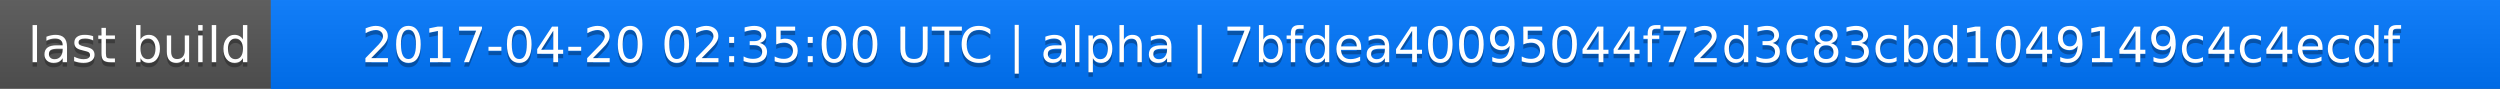
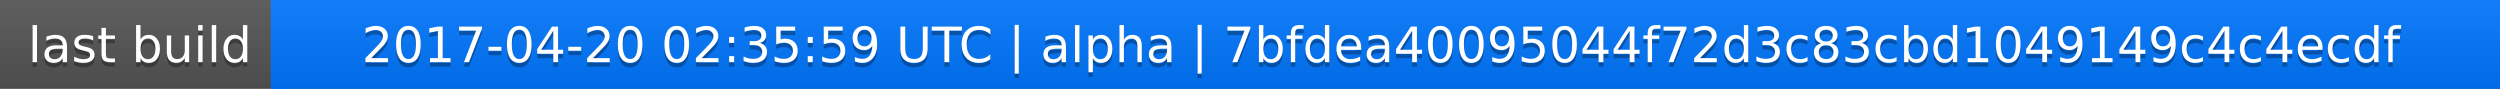
<svg xmlns="http://www.w3.org/2000/svg" width="563" height="20">
  <linearGradient id="a" x2="0" y2="100%">
    <stop offset="0" stop-color="#bbb" stop-opacity=".1" />
    <stop offset="1" stop-opacity=".1" />
  </linearGradient>
  <rect rx="0" width="563" height="20" fill="#555" />
  <rect rx="0" x="61" width="502" height="20" fill="#07f" />
  <path fill="#07f" d="M61 0h4v20h-4z" />
  <rect rx="0" width="563" height="20" fill="url(#a)" />
  <g fill="#fff" text-anchor="middle" font-family="DejaVu Sans,Verdana,Geneva,sans-serif" font-size="11">
    <text x="31.5" y="15" fill="#010101" fill-opacity=".3">last build</text>
    <text x="31.5" y="14">last build</text>
-     <text x="311" y="15" fill="#010101" fill-opacity=".3">2017-04-20 02:35:00 UTC | alpha | 7bfdea40095044f72d3c83cbd1049149c4c4ecdf</text>
-     <text x="311" y="14">2017-04-20 02:35:00 UTC | alpha | 7bfdea40095044f72d3c83cbd1049149c4c4ecdf</text>
+     <text x="311" y="15" fill="#010101" fill-opacity=".3">2017-04-20 02:35:59 UTC | alpha | 7bfdea40095044f72d3c83cbd1049149c4c4ecdf</text>
+     <text x="311" y="14">2017-04-20 02:35:59 UTC | alpha | 7bfdea40095044f72d3c83cbd1049149c4c4ecdf</text>
  </g>
</svg>
